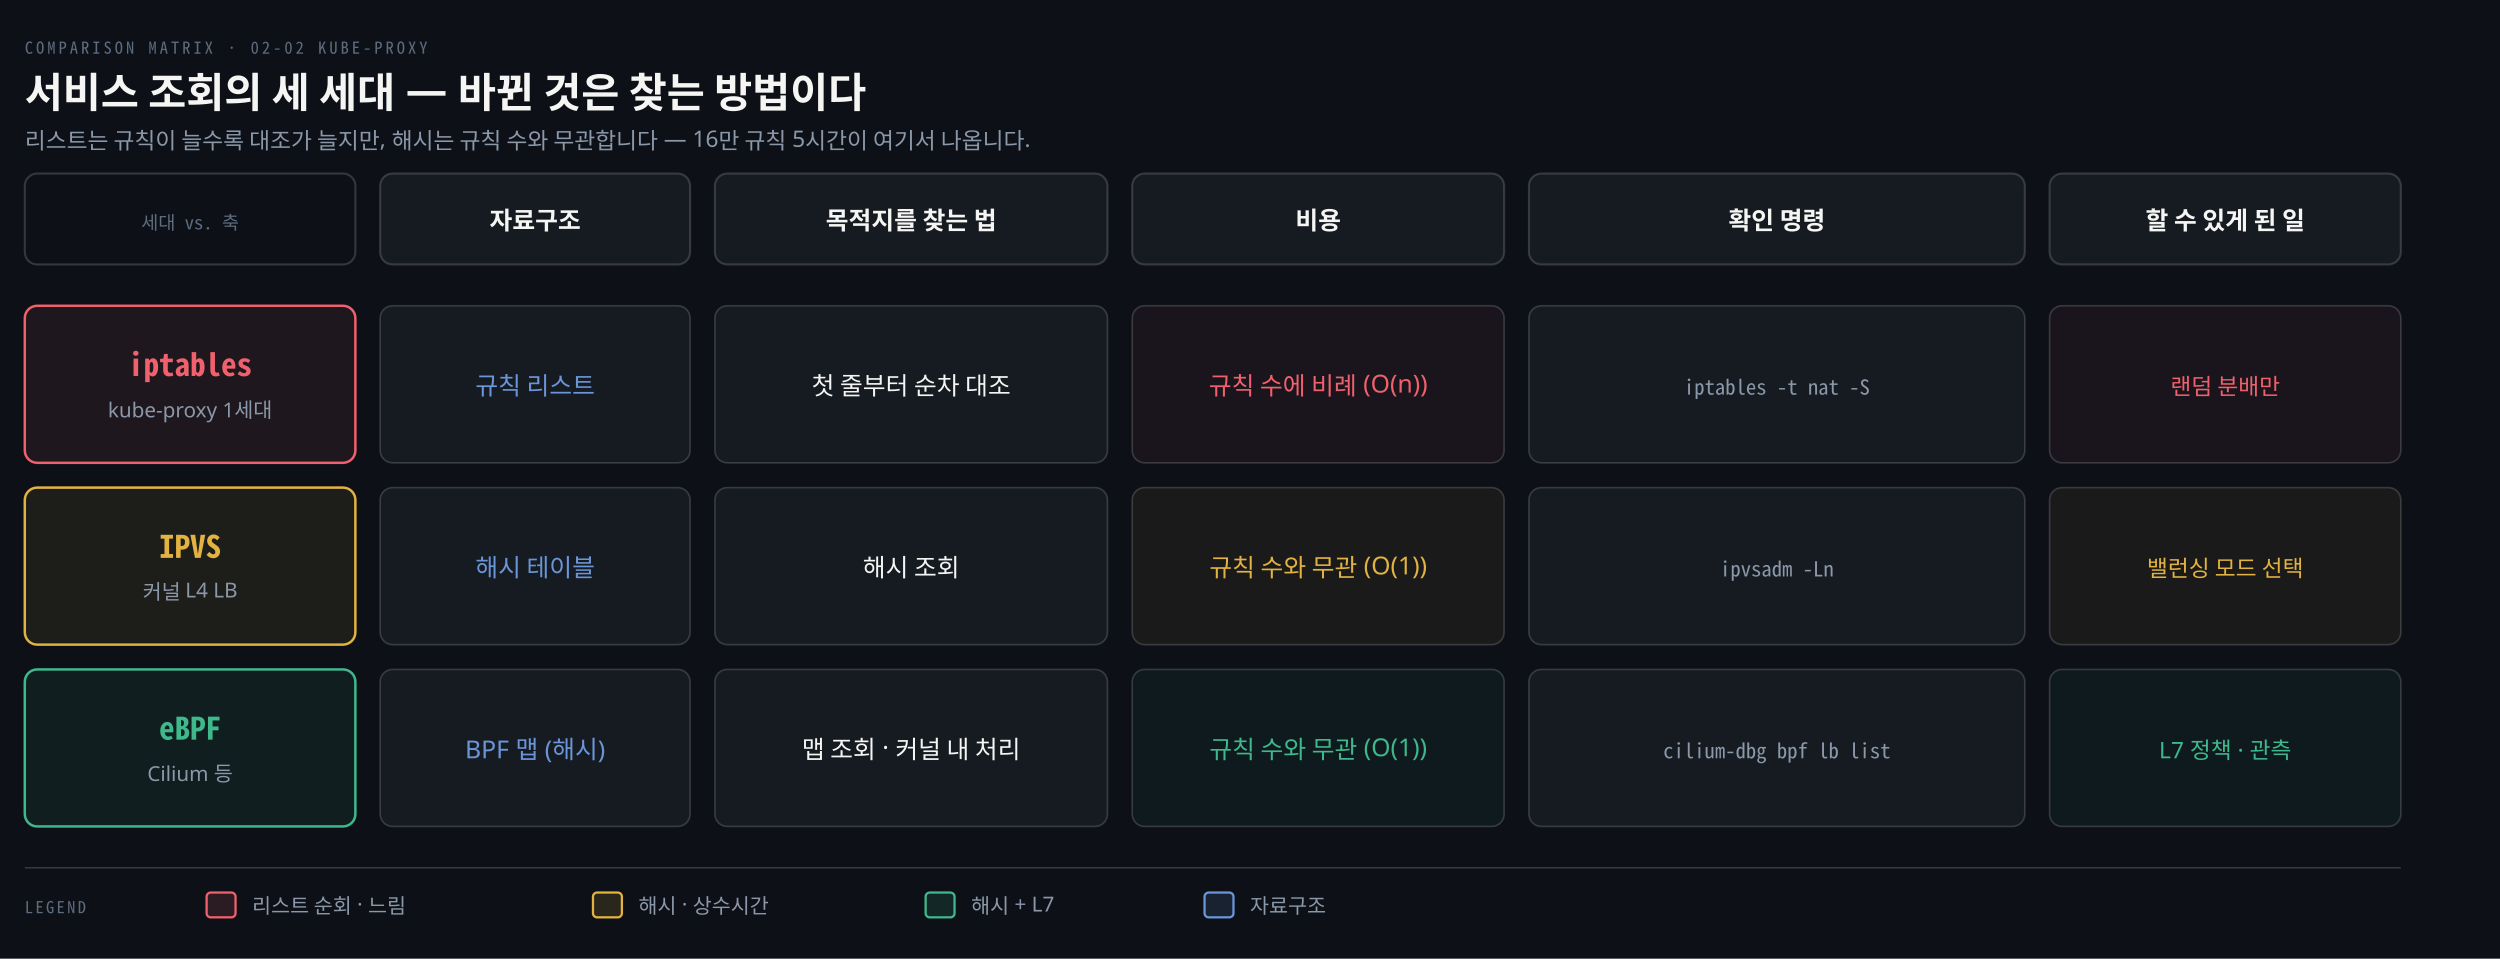
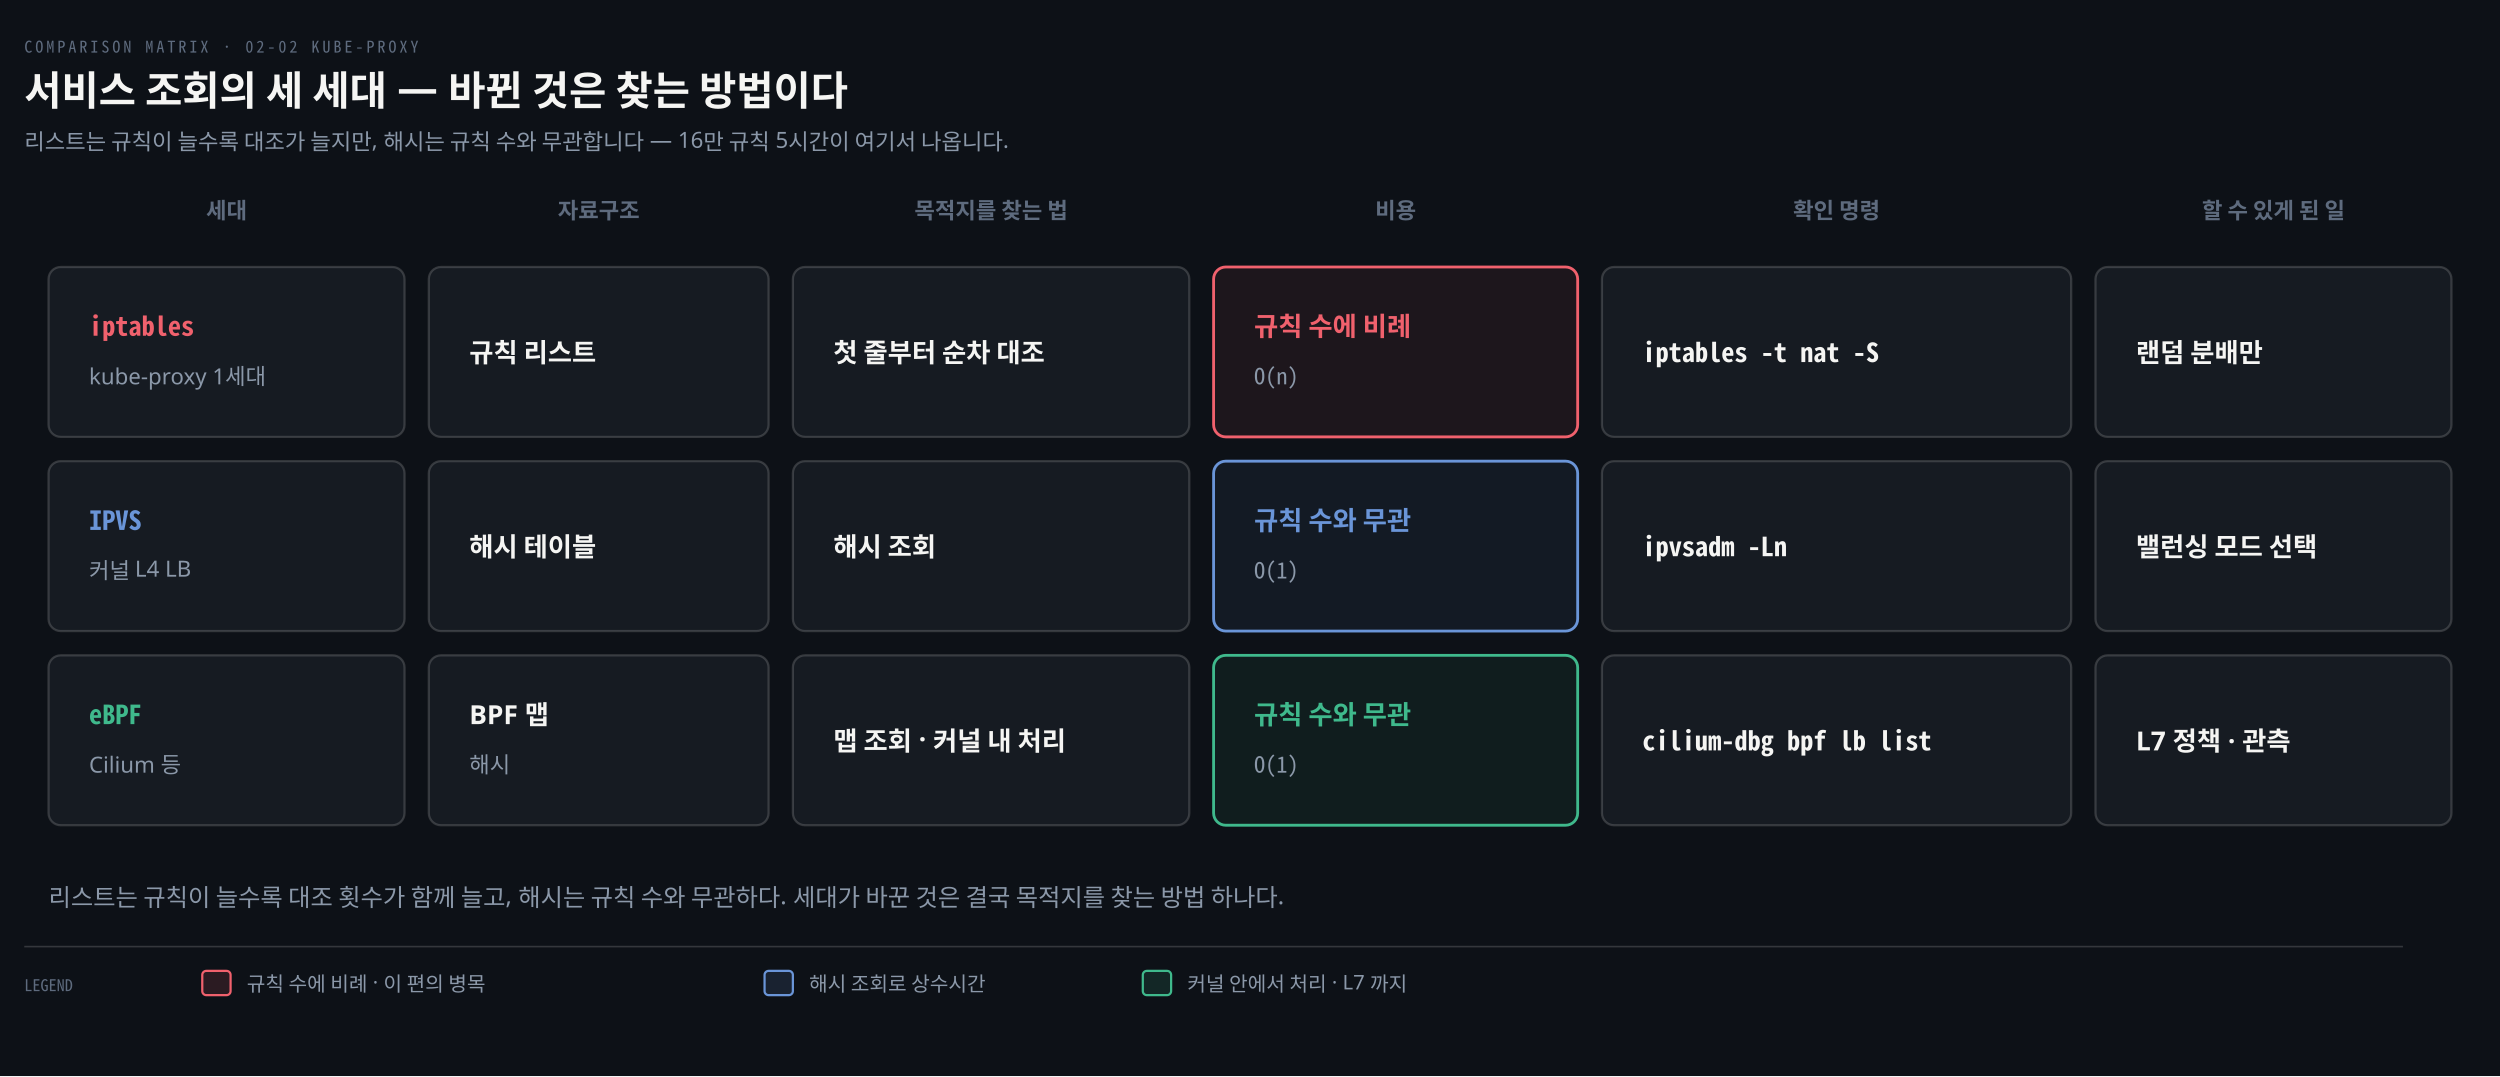
- <svg xmlns="http://www.w3.org/2000/svg" viewBox="0 0 1210 464" width="100%" role="img" aria-labelledby="kpt kpd">
-   <rect width="1210" height="464" fill="#0D1117" />
-   <text x="12" y="26" font-family="'Geist Mono', 'Noto Sans Mono CJK KR', monospace" font-size="8" letter-spacing="0.18em" fill="#5E6B7E">COMPARISON MATRIX · 02-02 KUBE-PROXY</text>
-   <text x="12" y="52" font-family="'Geist', 'Apple SD Gothic Neo', 'Noto Sans KR', 'Malgun Gothic', sans-serif" font-size="20" font-weight="600" fill="#F5F5F3">서비스 조회의 세 세대 — 바뀐 것은 찾는 방법이다</text>
-   <text x="12" y="72" font-family="'Geist', 'Apple SD Gothic Neo', 'Noto Sans KR', 'Malgun Gothic', sans-serif" font-size="11" fill="#8B98A9">리스트는 규칙이 늘수록 대조가 늘지만, 해시는 규칙 수와 무관합니다 — 16만 규칙 5시간이 여기서 나옵니다.</text>
-   <rect x="12" y="84" width="160" height="44" rx="6" fill="none" stroke="rgba(191,192,192,0.22)" />
-   <text x="92.0" y="111" text-anchor="middle" font-family="'Geist Mono', 'Noto Sans Mono CJK KR', monospace" font-size="9" fill="#5E6B7E">세대 vs. 축</text>
-   <rect x="184" y="84" width="150" height="44" rx="6" fill="#161B22" stroke="rgba(191,192,192,0.22)" />
-   <text x="259.0" y="111" text-anchor="middle" font-family="'Geist', 'Apple SD Gothic Neo', 'Noto Sans KR', 'Malgun Gothic', sans-serif" font-size="12" font-weight="600" fill="#F5F5F3">자료구조</text>
-   <rect x="346" y="84" width="190" height="44" rx="6" fill="#161B22" stroke="rgba(191,192,192,0.22)" />
-   <text x="441.0" y="111" text-anchor="middle" font-family="'Geist', 'Apple SD Gothic Neo', 'Noto Sans KR', 'Malgun Gothic', sans-serif" font-size="12" font-weight="600" fill="#F5F5F3">목적지를 찾는 법</text>
-   <rect x="548" y="84" width="180" height="44" rx="6" fill="#161B22" stroke="rgba(191,192,192,0.22)" />
-   <text x="638.0" y="111" text-anchor="middle" font-family="'Geist', 'Apple SD Gothic Neo', 'Noto Sans KR', 'Malgun Gothic', sans-serif" font-size="12" font-weight="600" fill="#F5F5F3">비용</text>
-   <rect x="740" y="84" width="240" height="44" rx="6" fill="#161B22" stroke="rgba(191,192,192,0.22)" />
-   <text x="860.0" y="111" text-anchor="middle" font-family="'Geist', 'Apple SD Gothic Neo', 'Noto Sans KR', 'Malgun Gothic', sans-serif" font-size="12" font-weight="600" fill="#F5F5F3">확인 명령</text>
-   <rect x="992" y="84" width="170" height="44" rx="6" fill="#161B22" stroke="rgba(191,192,192,0.22)" />
-   <text x="1077.0" y="111" text-anchor="middle" font-family="'Geist', 'Apple SD Gothic Neo', 'Noto Sans KR', 'Malgun Gothic', sans-serif" font-size="12" font-weight="600" fill="#F5F5F3">할 수 있게 된 일</text>
-   <rect x="12" y="148" width="160" height="76" rx="6" fill="#F0616D14" stroke="#F0616D" stroke-width="1.2" />
-   <text x="92.0" y="182" text-anchor="middle" font-family="'Geist Mono', 'Noto Sans Mono CJK KR', monospace" font-size="15" font-weight="600" fill="#F0616D">iptables</text>
-   <text x="92.0" y="202" text-anchor="middle" font-family="'Geist', 'Apple SD Gothic Neo', 'Noto Sans KR', 'Malgun Gothic', sans-serif" font-size="10" fill="#8B98A9">kube-proxy 1세대</text>
-   <rect x="184" y="148" width="150" height="76" rx="6" fill="#161B22" stroke="rgba(191,192,192,0.22)" stroke-width="0.8" />
-   <text x="259.0" y="191.0" text-anchor="middle" font-family="'Geist', 'Apple SD Gothic Neo', 'Noto Sans KR', 'Malgun Gothic', sans-serif" font-size="12" fill="#6A95D8">규칙 리스트</text>
-   <rect x="346" y="148" width="190" height="76" rx="6" fill="#161B22" stroke="rgba(191,192,192,0.22)" stroke-width="0.8" />
-   <text x="441.0" y="191.0" text-anchor="middle" font-family="'Geist', 'Apple SD Gothic Neo', 'Noto Sans KR', 'Malgun Gothic', sans-serif" font-size="12" fill="#F5F5F3">첫 줄부터 순차 대조</text>
-   <rect x="548" y="148" width="180" height="76" rx="6" fill="#F0616D0F" stroke="rgba(191,192,192,0.22)" stroke-width="0.8" />
-   <text x="638.0" y="191.0" text-anchor="middle" font-family="'Geist', 'Apple SD Gothic Neo', 'Noto Sans KR', 'Malgun Gothic', sans-serif" font-size="12" fill="#F0616D">규칙 수에 비례 (O(n))</text>
-   <rect x="740" y="148" width="240" height="76" rx="6" fill="#161B22" stroke="rgba(191,192,192,0.22)" stroke-width="0.8" />
-   <text x="860.0" y="191.0" text-anchor="middle" font-family="'Geist Mono', 'Noto Sans Mono CJK KR', monospace" font-size="10" fill="#8B98A9">iptables -t nat -S</text>
-   <rect x="992" y="148" width="170" height="76" rx="6" fill="#F0616D0F" stroke="rgba(191,192,192,0.22)" stroke-width="0.8" />
-   <text x="1077.0" y="191.0" text-anchor="middle" font-family="'Geist', 'Apple SD Gothic Neo', 'Noto Sans KR', 'Malgun Gothic', sans-serif" font-size="11" fill="#F0616D">랜덤 분배만</text>
-   <rect x="12" y="236" width="160" height="76" rx="6" fill="#E3B34114" stroke="#E3B341" stroke-width="1.2" />
-   <text x="92.0" y="270" text-anchor="middle" font-family="'Geist Mono', 'Noto Sans Mono CJK KR', monospace" font-size="15" font-weight="600" fill="#E3B341">IPVS</text>
-   <text x="92.0" y="290" text-anchor="middle" font-family="'Geist', 'Apple SD Gothic Neo', 'Noto Sans KR', 'Malgun Gothic', sans-serif" font-size="10" fill="#8B98A9">커널 L4 LB</text>
-   <rect x="184" y="236" width="150" height="76" rx="6" fill="#161B22" stroke="rgba(191,192,192,0.22)" stroke-width="0.8" />
-   <text x="259.0" y="279.0" text-anchor="middle" font-family="'Geist', 'Apple SD Gothic Neo', 'Noto Sans KR', 'Malgun Gothic', sans-serif" font-size="12" fill="#6A95D8">해시 테이블</text>
-   <rect x="346" y="236" width="190" height="76" rx="6" fill="#161B22" stroke="rgba(191,192,192,0.22)" stroke-width="0.8" />
-   <text x="441.0" y="279.0" text-anchor="middle" font-family="'Geist', 'Apple SD Gothic Neo', 'Noto Sans KR', 'Malgun Gothic', sans-serif" font-size="12" fill="#F5F5F3">해시 조회</text>
-   <rect x="548" y="236" width="180" height="76" rx="6" fill="#E3B3410F" stroke="rgba(191,192,192,0.22)" stroke-width="0.8" />
-   <text x="638.0" y="279.0" text-anchor="middle" font-family="'Geist', 'Apple SD Gothic Neo', 'Noto Sans KR', 'Malgun Gothic', sans-serif" font-size="12" fill="#E3B341">규칙 수와 무관 (O(1))</text>
-   <rect x="740" y="236" width="240" height="76" rx="6" fill="#161B22" stroke="rgba(191,192,192,0.22)" stroke-width="0.8" />
-   <text x="860.0" y="279.0" text-anchor="middle" font-family="'Geist Mono', 'Noto Sans Mono CJK KR', monospace" font-size="10" fill="#8B98A9">ipvsadm -Ln</text>
-   <rect x="992" y="236" width="170" height="76" rx="6" fill="#E3B3410F" stroke="rgba(191,192,192,0.22)" stroke-width="0.8" />
-   <text x="1077.0" y="279.0" text-anchor="middle" font-family="'Geist', 'Apple SD Gothic Neo', 'Noto Sans KR', 'Malgun Gothic', sans-serif" font-size="11" fill="#E3B341">밸런싱 모드 선택</text>
-   <rect x="12" y="324" width="160" height="76" rx="6" fill="#3FB98C14" stroke="#3FB98C" stroke-width="1.2" />
-   <text x="92.0" y="358" text-anchor="middle" font-family="'Geist Mono', 'Noto Sans Mono CJK KR', monospace" font-size="15" font-weight="600" fill="#3FB98C">eBPF</text>
-   <text x="92.0" y="378" text-anchor="middle" font-family="'Geist', 'Apple SD Gothic Neo', 'Noto Sans KR', 'Malgun Gothic', sans-serif" font-size="10" fill="#8B98A9">Cilium 등</text>
-   <rect x="184" y="324" width="150" height="76" rx="6" fill="#161B22" stroke="rgba(191,192,192,0.22)" stroke-width="0.8" />
-   <text x="259.0" y="367.0" text-anchor="middle" font-family="'Geist', 'Apple SD Gothic Neo', 'Noto Sans KR', 'Malgun Gothic', sans-serif" font-size="12" fill="#6A95D8">BPF 맵 (해시)</text>
-   <rect x="346" y="324" width="190" height="76" rx="6" fill="#161B22" stroke="rgba(191,192,192,0.22)" stroke-width="0.8" />
-   <text x="441.0" y="367.0" text-anchor="middle" font-family="'Geist', 'Apple SD Gothic Neo', 'Noto Sans KR', 'Malgun Gothic', sans-serif" font-size="12" fill="#F5F5F3">맵 조회 · 커널 내 처리</text>
-   <rect x="548" y="324" width="180" height="76" rx="6" fill="#3FB98C0F" stroke="rgba(191,192,192,0.22)" stroke-width="0.8" />
-   <text x="638.0" y="367.0" text-anchor="middle" font-family="'Geist', 'Apple SD Gothic Neo', 'Noto Sans KR', 'Malgun Gothic', sans-serif" font-size="12" fill="#3FB98C">규칙 수와 무관 (O(1))</text>
-   <rect x="740" y="324" width="240" height="76" rx="6" fill="#161B22" stroke="rgba(191,192,192,0.22)" stroke-width="0.8" />
-   <text x="860.0" y="367.0" text-anchor="middle" font-family="'Geist Mono', 'Noto Sans Mono CJK KR', monospace" font-size="10" fill="#8B98A9">cilium-dbg bpf lb list</text>
-   <rect x="992" y="324" width="170" height="76" rx="6" fill="#3FB98C0F" stroke="rgba(191,192,192,0.22)" stroke-width="0.8" />
-   <text x="1077.0" y="367.0" text-anchor="middle" font-family="'Geist', 'Apple SD Gothic Neo', 'Noto Sans KR', 'Malgun Gothic', sans-serif" font-size="11" fill="#3FB98C">L7 정책 · 관측</text>
-   <line x1="12" y1="420" x2="1162" y2="420" stroke="rgba(191,192,192,0.22)" stroke-width="0.8" />
-   <text x="12" y="442" font-family="'Geist Mono', 'Noto Sans Mono CJK KR', monospace" font-size="8" letter-spacing="0.14em" fill="#5E6B7E">LEGEND</text>
-   <rect x="100" y="432" width="14" height="12" rx="2" fill="#F0616D22" stroke="#F0616D" stroke-width="1.1" />
-   <text x="122" y="442" font-family="'Geist', 'Apple SD Gothic Neo', 'Noto Sans KR', 'Malgun Gothic', sans-serif" font-size="10" fill="#8B98A9">리스트 순회 · 느림</text>
-   <rect x="287" y="432" width="14" height="12" rx="2" fill="#E3B34122" stroke="#E3B341" stroke-width="1.1" />
-   <text x="309" y="442" font-family="'Geist', 'Apple SD Gothic Neo', 'Noto Sans KR', 'Malgun Gothic', sans-serif" font-size="10" fill="#8B98A9">해시 · 상수시간</text>
-   <rect x="448" y="432" width="14" height="12" rx="2" fill="#3FB98C22" stroke="#3FB98C" stroke-width="1.1" />
-   <text x="470" y="442" font-family="'Geist', 'Apple SD Gothic Neo', 'Noto Sans KR', 'Malgun Gothic', sans-serif" font-size="10" fill="#8B98A9">해시 + L7</text>
-   <rect x="583" y="432" width="14" height="12" rx="2" fill="#6A95D822" stroke="#6A95D8" stroke-width="1.1" />
-   <text x="605" y="442" font-family="'Geist', 'Apple SD Gothic Neo', 'Noto Sans KR', 'Malgun Gothic', sans-serif" font-size="10" fill="#8B98A9">자료구조</text>
+ <svg xmlns="http://www.w3.org/2000/svg" viewBox="0 0 1236 532" width="100%" role="img" aria-labelledby="dt dd">
+   <defs>
+     <marker id="ar" viewBox="0 0 8 8" refX="7" refY="4" markerWidth="6.5" markerHeight="6.5" orient="auto">
+       <path d="M0 0 L8 4 L0 8 z" fill="#8B98A9" />
+     </marker>
+     <marker id="ok" viewBox="0 0 8 8" refX="7" refY="4" markerWidth="6.5" markerHeight="6.5" orient="auto">
+       <path d="M0 0 L8 4 L0 8 z" fill="#3FB98C" />
+     </marker>
+     <marker id="warn" viewBox="0 0 8 8" refX="7" refY="4" markerWidth="6.5" markerHeight="6.5" orient="auto">
+       <path d="M0 0 L8 4 L0 8 z" fill="#E3B341" />
+     </marker>
+     <marker id="bad" viewBox="0 0 8 8" refX="7" refY="4" markerWidth="6.5" markerHeight="6.5" orient="auto">
+       <path d="M0 0 L8 4 L0 8 z" fill="#F0616D" />
+     </marker>
+     <marker id="info" viewBox="0 0 8 8" refX="7" refY="4" markerWidth="6.5" markerHeight="6.5" orient="auto">
+       <path d="M0 0 L8 4 L0 8 z" fill="#6A95D8" />
+     </marker>
+     <marker id="acc" viewBox="0 0 8 8" refX="7" refY="4" markerWidth="6.5" markerHeight="6.5" orient="auto">
+       <path d="M0 0 L8 4 L0 8 z" fill="#F08A59" />
+     </marker>
+     <marker id="soft" viewBox="0 0 8 8" refX="7" refY="4" markerWidth="6.5" markerHeight="6.5" orient="auto">
+       <path d="M0 0 L8 4 L0 8 z" fill="#5E6B7E" />
+     </marker>
+   </defs>
+   <rect width="1236" height="532" fill="#0D1117" />
+   <text x="12" y="26" font-family="'Geist Mono','Noto Sans Mono CJK KR',monospace" font-size="8" letter-spacing="0.18em" fill="#5E6B7E">COMPARISON MATRIX · 02-02 KUBE-PROXY</text>
+   <text x="12" y="52" font-family="'Geist','Apple SD Gothic Neo','Noto Sans KR','Malgun Gothic',sans-serif" font-size="20" font-weight="600" fill="#F5F5F3">서비스 조회의 세 세대 — 바뀐 것은 찾는 방법이다</text>
+   <text x="12" y="74" font-family="'Geist','Apple SD Gothic Neo','Noto Sans KR','Malgun Gothic',sans-serif" font-size="11" fill="#8B98A9">리스트는 규칙이 늘수록 대조가 늘지만, 해시는 규칙 수와 무관합니다 — 16만 규칙 5시간이 여기서 나옵니다.</text>
+   <text x="112" y="108" text-anchor="middle" font-family="'Geist','Apple SD Gothic Neo','Noto Sans KR','Malgun Gothic',sans-serif" font-size="11" font-weight="600" fill="#5E6B7E">세대</text>
+   <text x="296" y="108" text-anchor="middle" font-family="'Geist','Apple SD Gothic Neo','Noto Sans KR','Malgun Gothic',sans-serif" font-size="11" font-weight="600" fill="#5E6B7E">자료구조</text>
+   <text x="490" y="108" text-anchor="middle" font-family="'Geist','Apple SD Gothic Neo','Noto Sans KR','Malgun Gothic',sans-serif" font-size="11" font-weight="600" fill="#5E6B7E">목적지를 찾는 법</text>
+   <text x="690" y="108" text-anchor="middle" font-family="'Geist','Apple SD Gothic Neo','Noto Sans KR','Malgun Gothic',sans-serif" font-size="11" font-weight="600" fill="#5E6B7E">비용</text>
+   <text x="908" y="108" text-anchor="middle" font-family="'Geist','Apple SD Gothic Neo','Noto Sans KR','Malgun Gothic',sans-serif" font-size="11" font-weight="600" fill="#5E6B7E">확인 명령</text>
+   <text x="1124" y="108" text-anchor="middle" font-family="'Geist','Apple SD Gothic Neo','Noto Sans KR','Malgun Gothic',sans-serif" font-size="11" font-weight="600" fill="#5E6B7E">할 수 있게 된 일</text>
+   <rect x="24" y="132" width="176" height="84" rx="6" fill="#161B22" stroke="rgba(191,192,192,0.22)" stroke-width="1.1" />
+   <text x="44" y="166" text-anchor="start" font-family="'Geist Mono','Noto Sans Mono CJK KR',monospace" font-size="13" font-weight="600" fill="#F0616D">iptables</text>
+   <text x="44" y="190" text-anchor="start" font-family="'Geist','Apple SD Gothic Neo','Noto Sans KR','Malgun Gothic',sans-serif" font-size="11" font-weight="400" fill="#8B98A9">kube-proxy 1세대</text>
+   <rect x="212" y="132" width="168" height="84" rx="6" fill="#161B22" stroke="rgba(191,192,192,0.22)" stroke-width="1.1" />
+   <text x="232" y="179" text-anchor="start" font-family="'Geist','Apple SD Gothic Neo','Noto Sans KR','Malgun Gothic',sans-serif" font-size="13" font-weight="600" fill="#F5F5F3">규칙 리스트</text>
+   <rect x="392" y="132" width="196" height="84" rx="6" fill="#161B22" stroke="rgba(191,192,192,0.22)" stroke-width="1.1" />
+   <text x="412" y="179" text-anchor="start" font-family="'Geist','Apple SD Gothic Neo','Noto Sans KR','Malgun Gothic',sans-serif" font-size="13" font-weight="600" fill="#F5F5F3">첫 줄부터 순차 대조</text>
+   <rect x="600" y="132" width="180" height="84" rx="6" fill="#F0616D12" stroke="#F0616D" stroke-width="1.4" />
+   <text x="620" y="166" text-anchor="start" font-family="'Geist','Apple SD Gothic Neo','Noto Sans KR','Malgun Gothic',sans-serif" font-size="13" font-weight="600" fill="#F0616D">규칙 수에 비례</text>
+   <text x="620" y="190" text-anchor="start" font-family="'Geist Mono','Noto Sans Mono CJK KR',monospace" font-size="11" font-weight="400" fill="#8B98A9">O(n)</text>
+   <rect x="792" y="132" width="232" height="84" rx="6" fill="#161B22" stroke="rgba(191,192,192,0.22)" stroke-width="1.1" />
+   <text x="812" y="179" text-anchor="start" font-family="'Geist Mono','Noto Sans Mono CJK KR',monospace" font-size="13" font-weight="600" fill="#F5F5F3">iptables -t nat -S</text>
+   <rect x="1036" y="132" width="176" height="84" rx="6" fill="#161B22" stroke="rgba(191,192,192,0.22)" stroke-width="1.1" />
+   <text x="1056" y="179" text-anchor="start" font-family="'Geist','Apple SD Gothic Neo','Noto Sans KR','Malgun Gothic',sans-serif" font-size="13" font-weight="600" fill="#F5F5F3">랜덤 분배만</text>
+   <rect x="24" y="228" width="176" height="84" rx="6" fill="#161B22" stroke="rgba(191,192,192,0.22)" stroke-width="1.1" />
+   <text x="44" y="262" text-anchor="start" font-family="'Geist Mono','Noto Sans Mono CJK KR',monospace" font-size="13" font-weight="600" fill="#6A95D8">IPVS</text>
+   <text x="44" y="286" text-anchor="start" font-family="'Geist','Apple SD Gothic Neo','Noto Sans KR','Malgun Gothic',sans-serif" font-size="11" font-weight="400" fill="#8B98A9">커널 L4 LB</text>
+   <rect x="212" y="228" width="168" height="84" rx="6" fill="#161B22" stroke="rgba(191,192,192,0.22)" stroke-width="1.1" />
+   <text x="232" y="275" text-anchor="start" font-family="'Geist','Apple SD Gothic Neo','Noto Sans KR','Malgun Gothic',sans-serif" font-size="13" font-weight="600" fill="#F5F5F3">해시 테이블</text>
+   <rect x="392" y="228" width="196" height="84" rx="6" fill="#161B22" stroke="rgba(191,192,192,0.22)" stroke-width="1.1" />
+   <text x="412" y="275" text-anchor="start" font-family="'Geist','Apple SD Gothic Neo','Noto Sans KR','Malgun Gothic',sans-serif" font-size="13" font-weight="600" fill="#F5F5F3">해시 조회</text>
+   <rect x="600" y="228" width="180" height="84" rx="6" fill="#6A95D812" stroke="#6A95D8" stroke-width="1.4" />
+   <text x="620" y="262" text-anchor="start" font-family="'Geist','Apple SD Gothic Neo','Noto Sans KR','Malgun Gothic',sans-serif" font-size="13" font-weight="600" fill="#6A95D8">규칙 수와 무관</text>
+   <text x="620" y="286" text-anchor="start" font-family="'Geist Mono','Noto Sans Mono CJK KR',monospace" font-size="11" font-weight="400" fill="#8B98A9">O(1)</text>
+   <rect x="792" y="228" width="232" height="84" rx="6" fill="#161B22" stroke="rgba(191,192,192,0.22)" stroke-width="1.1" />
+   <text x="812" y="275" text-anchor="start" font-family="'Geist Mono','Noto Sans Mono CJK KR',monospace" font-size="13" font-weight="600" fill="#F5F5F3">ipvsadm -Ln</text>
+   <rect x="1036" y="228" width="176" height="84" rx="6" fill="#161B22" stroke="rgba(191,192,192,0.22)" stroke-width="1.1" />
+   <text x="1056" y="275" text-anchor="start" font-family="'Geist','Apple SD Gothic Neo','Noto Sans KR','Malgun Gothic',sans-serif" font-size="13" font-weight="600" fill="#F5F5F3">밸런싱 모드 선택</text>
+   <rect x="24" y="324" width="176" height="84" rx="6" fill="#161B22" stroke="rgba(191,192,192,0.22)" stroke-width="1.1" />
+   <text x="44" y="358" text-anchor="start" font-family="'Geist Mono','Noto Sans Mono CJK KR',monospace" font-size="13" font-weight="600" fill="#3FB98C">eBPF</text>
+   <text x="44" y="382" text-anchor="start" font-family="'Geist','Apple SD Gothic Neo','Noto Sans KR','Malgun Gothic',sans-serif" font-size="11" font-weight="400" fill="#8B98A9">Cilium 등</text>
+   <rect x="212" y="324" width="168" height="84" rx="6" fill="#161B22" stroke="rgba(191,192,192,0.22)" stroke-width="1.1" />
+   <text x="232" y="358" text-anchor="start" font-family="'Geist','Apple SD Gothic Neo','Noto Sans KR','Malgun Gothic',sans-serif" font-size="13" font-weight="600" fill="#F5F5F3">BPF 맵</text>
+   <text x="232" y="382" text-anchor="start" font-family="'Geist','Apple SD Gothic Neo','Noto Sans KR','Malgun Gothic',sans-serif" font-size="11" font-weight="400" fill="#8B98A9">해시</text>
+   <rect x="392" y="324" width="196" height="84" rx="6" fill="#161B22" stroke="rgba(191,192,192,0.22)" stroke-width="1.1" />
+   <text x="412" y="371" text-anchor="start" font-family="'Geist','Apple SD Gothic Neo','Noto Sans KR','Malgun Gothic',sans-serif" font-size="13" font-weight="600" fill="#F5F5F3">맵 조회 · 커널 내 처리</text>
+   <rect x="600" y="324" width="180" height="84" rx="6" fill="#3FB98C12" stroke="#3FB98C" stroke-width="1.4" />
+   <text x="620" y="358" text-anchor="start" font-family="'Geist','Apple SD Gothic Neo','Noto Sans KR','Malgun Gothic',sans-serif" font-size="13" font-weight="600" fill="#3FB98C">규칙 수와 무관</text>
+   <text x="620" y="382" text-anchor="start" font-family="'Geist Mono','Noto Sans Mono CJK KR',monospace" font-size="11" font-weight="400" fill="#8B98A9">O(1)</text>
+   <rect x="792" y="324" width="232" height="84" rx="6" fill="#161B22" stroke="rgba(191,192,192,0.22)" stroke-width="1.1" />
+   <text x="812" y="371" text-anchor="start" font-family="'Geist Mono','Noto Sans Mono CJK KR',monospace" font-size="13" font-weight="600" fill="#F5F5F3">cilium-dbg bpf lb list</text>
+   <rect x="1036" y="324" width="176" height="84" rx="6" fill="#161B22" stroke="rgba(191,192,192,0.22)" stroke-width="1.1" />
+   <text x="1056" y="371" text-anchor="start" font-family="'Geist','Apple SD Gothic Neo','Noto Sans KR','Malgun Gothic',sans-serif" font-size="13" font-weight="600" fill="#F5F5F3">L7 정책 · 관측</text>
+   <text x="24" y="448" text-anchor="start" font-family="'Geist','Apple SD Gothic Neo','Noto Sans KR','Malgun Gothic',sans-serif" font-size="12" font-weight="400" fill="#8B98A9">리스트는 규칙이 늘수록 대조 횟수가 함께 늘고, 해시는 규칙 수와 무관하다. 세대가 바꾼 것은 결국 목적지를 찾는 방법 하나다.</text>
+   <line x1="12" y1="468" x2="1188" y2="468" stroke="rgba(191,192,192,0.22)" stroke-width="0.8" />
+   <text x="12" y="490" text-anchor="start" font-family="'Geist Mono','Noto Sans Mono CJK KR',monospace" font-size="8" font-weight="400" fill="#5E6B7E">LEGEND</text>
+   <rect x="100" y="480" width="14" height="12" rx="2" fill="#F0616D22" stroke="#F0616D" stroke-width="1.1" />
+   <text x="122" y="490" text-anchor="start" font-family="'Geist','Apple SD Gothic Neo','Noto Sans KR','Malgun Gothic',sans-serif" font-size="10" font-weight="400" fill="#8B98A9">규칙 수에 비례 · 이 편의 병목</text>
+   <rect x="378" y="480" width="14" height="12" rx="2" fill="#6A95D822" stroke="#6A95D8" stroke-width="1.1" />
+   <text x="400" y="490" text-anchor="start" font-family="'Geist','Apple SD Gothic Neo','Noto Sans KR','Malgun Gothic',sans-serif" font-size="10" font-weight="400" fill="#8B98A9">해시 조회로 상수시간</text>
+   <rect x="565" y="480" width="14" height="12" rx="2" fill="#3FB98C22" stroke="#3FB98C" stroke-width="1.1" />
+   <text x="587" y="490" text-anchor="start" font-family="'Geist','Apple SD Gothic Neo','Noto Sans KR','Malgun Gothic',sans-serif" font-size="10" font-weight="400" fill="#8B98A9">커널 안에서 처리 · L7 까지</text>
</svg>
